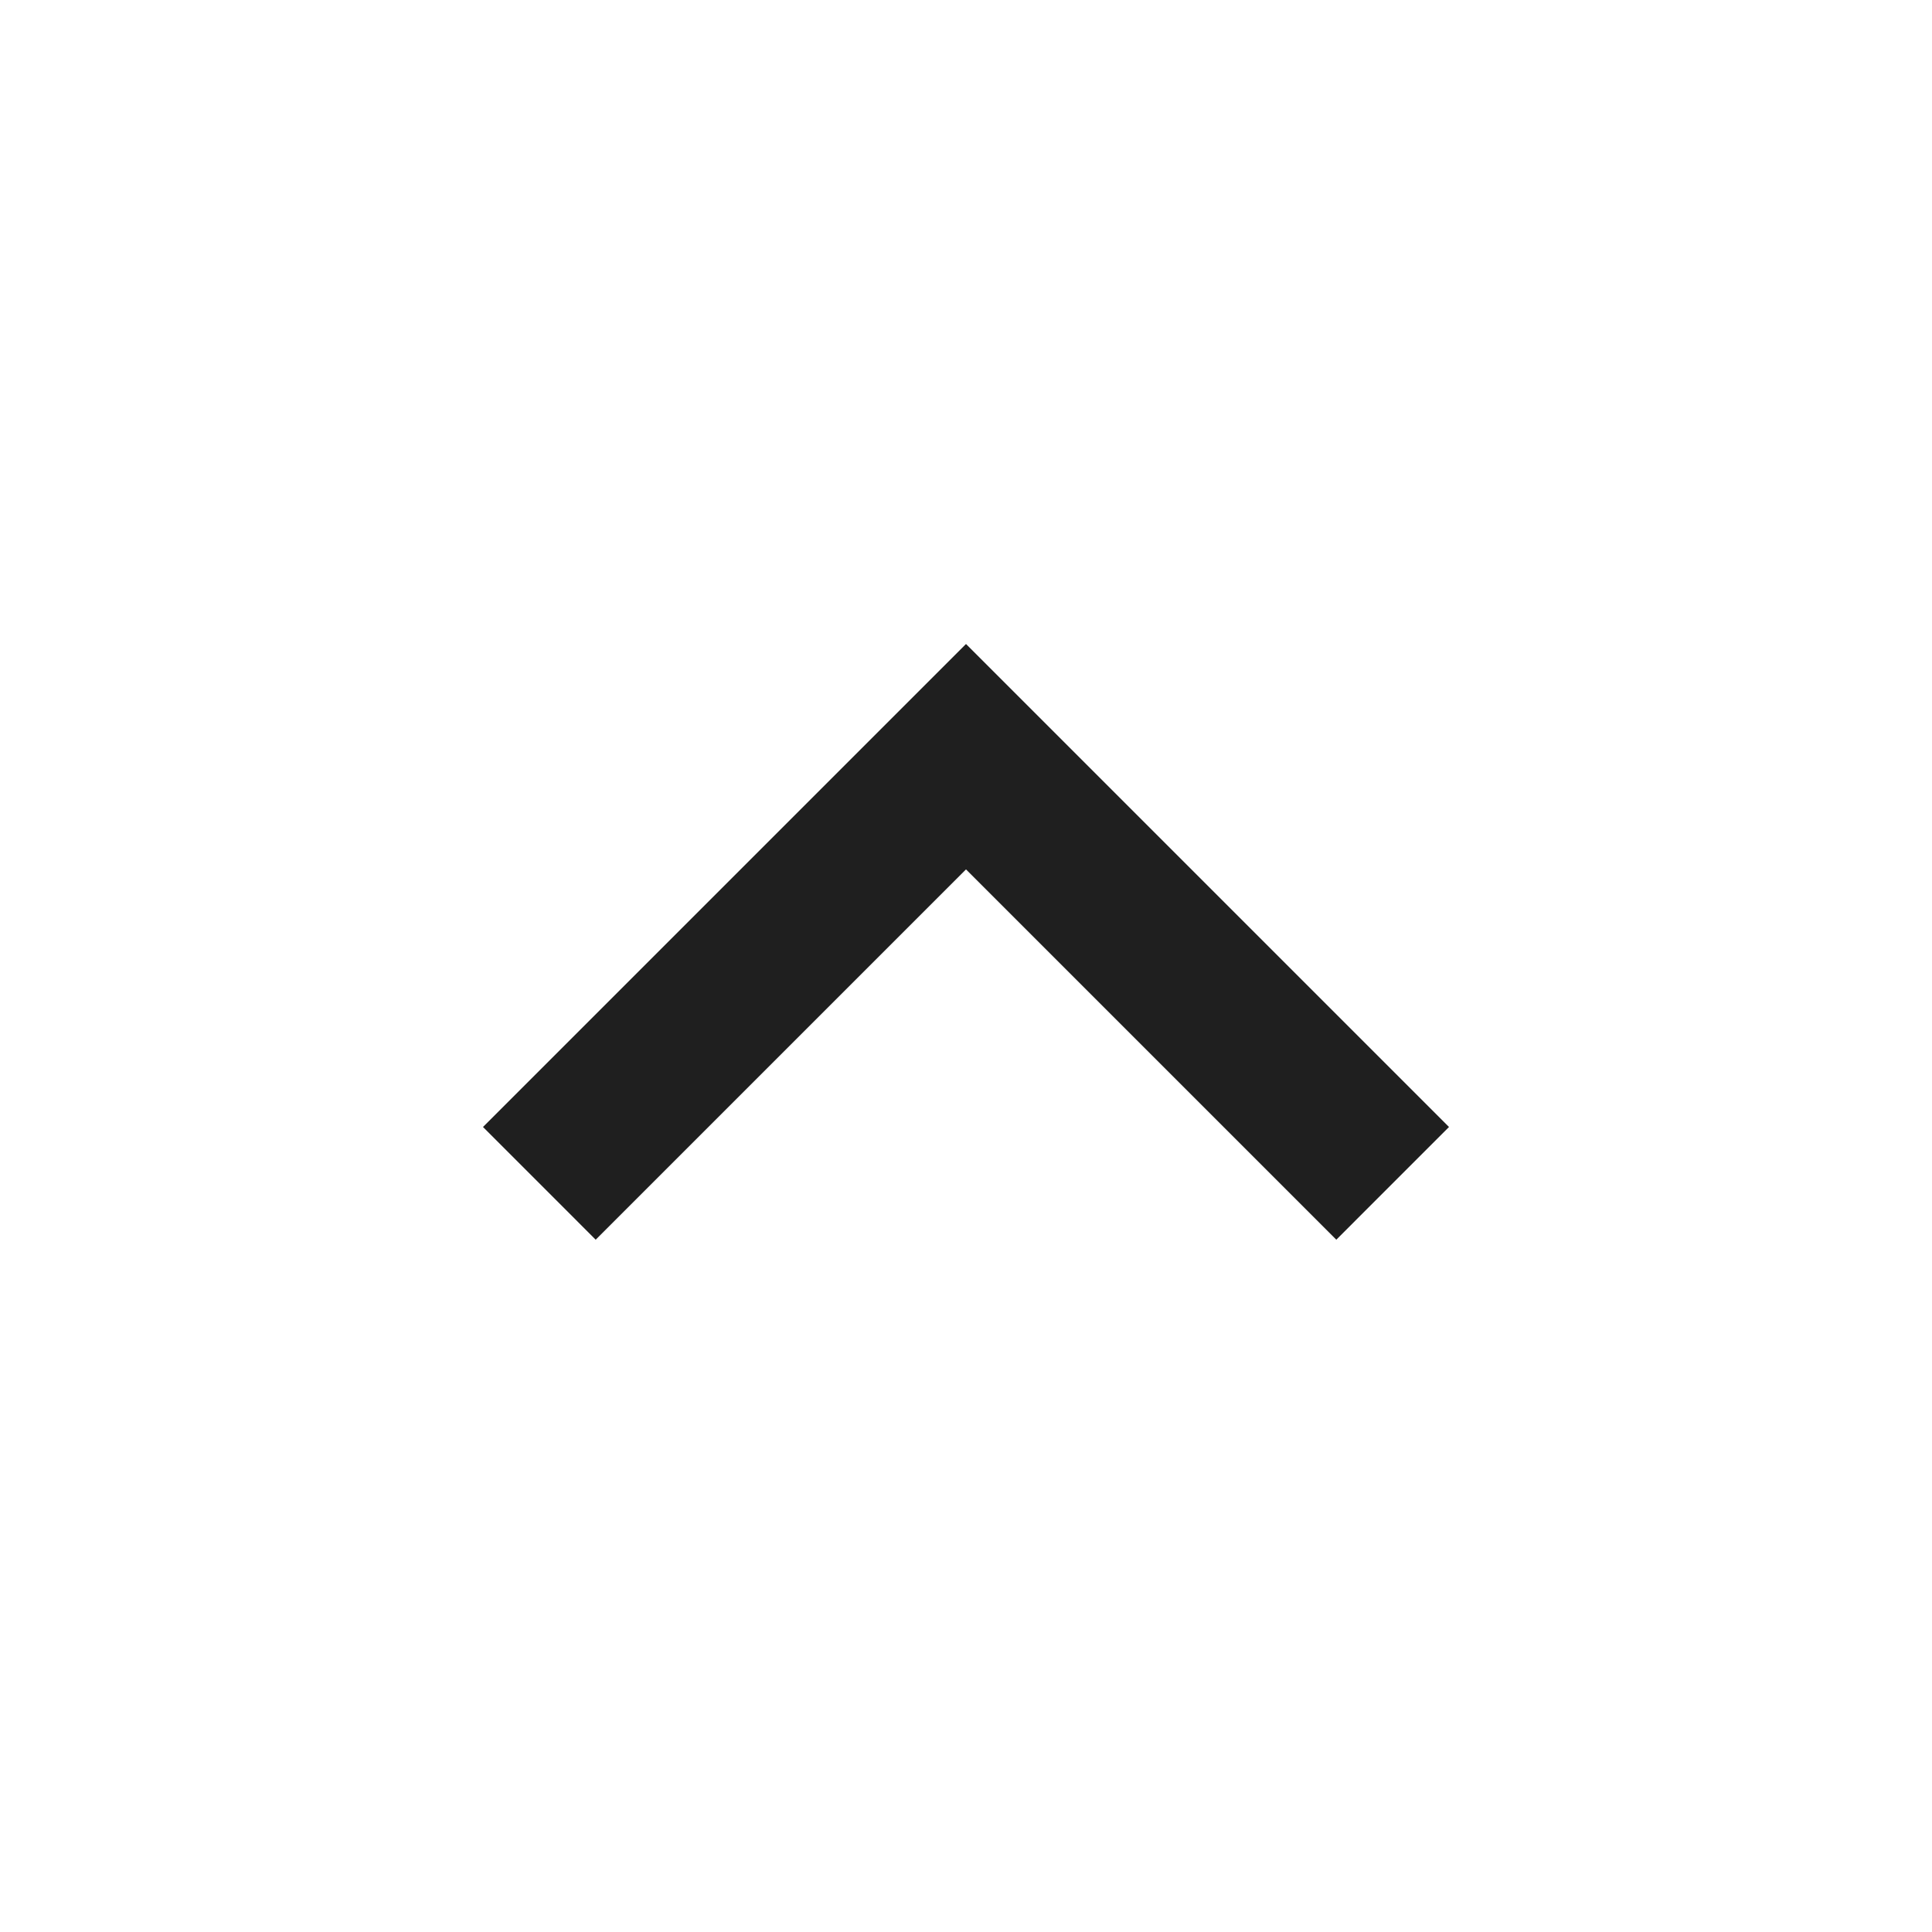
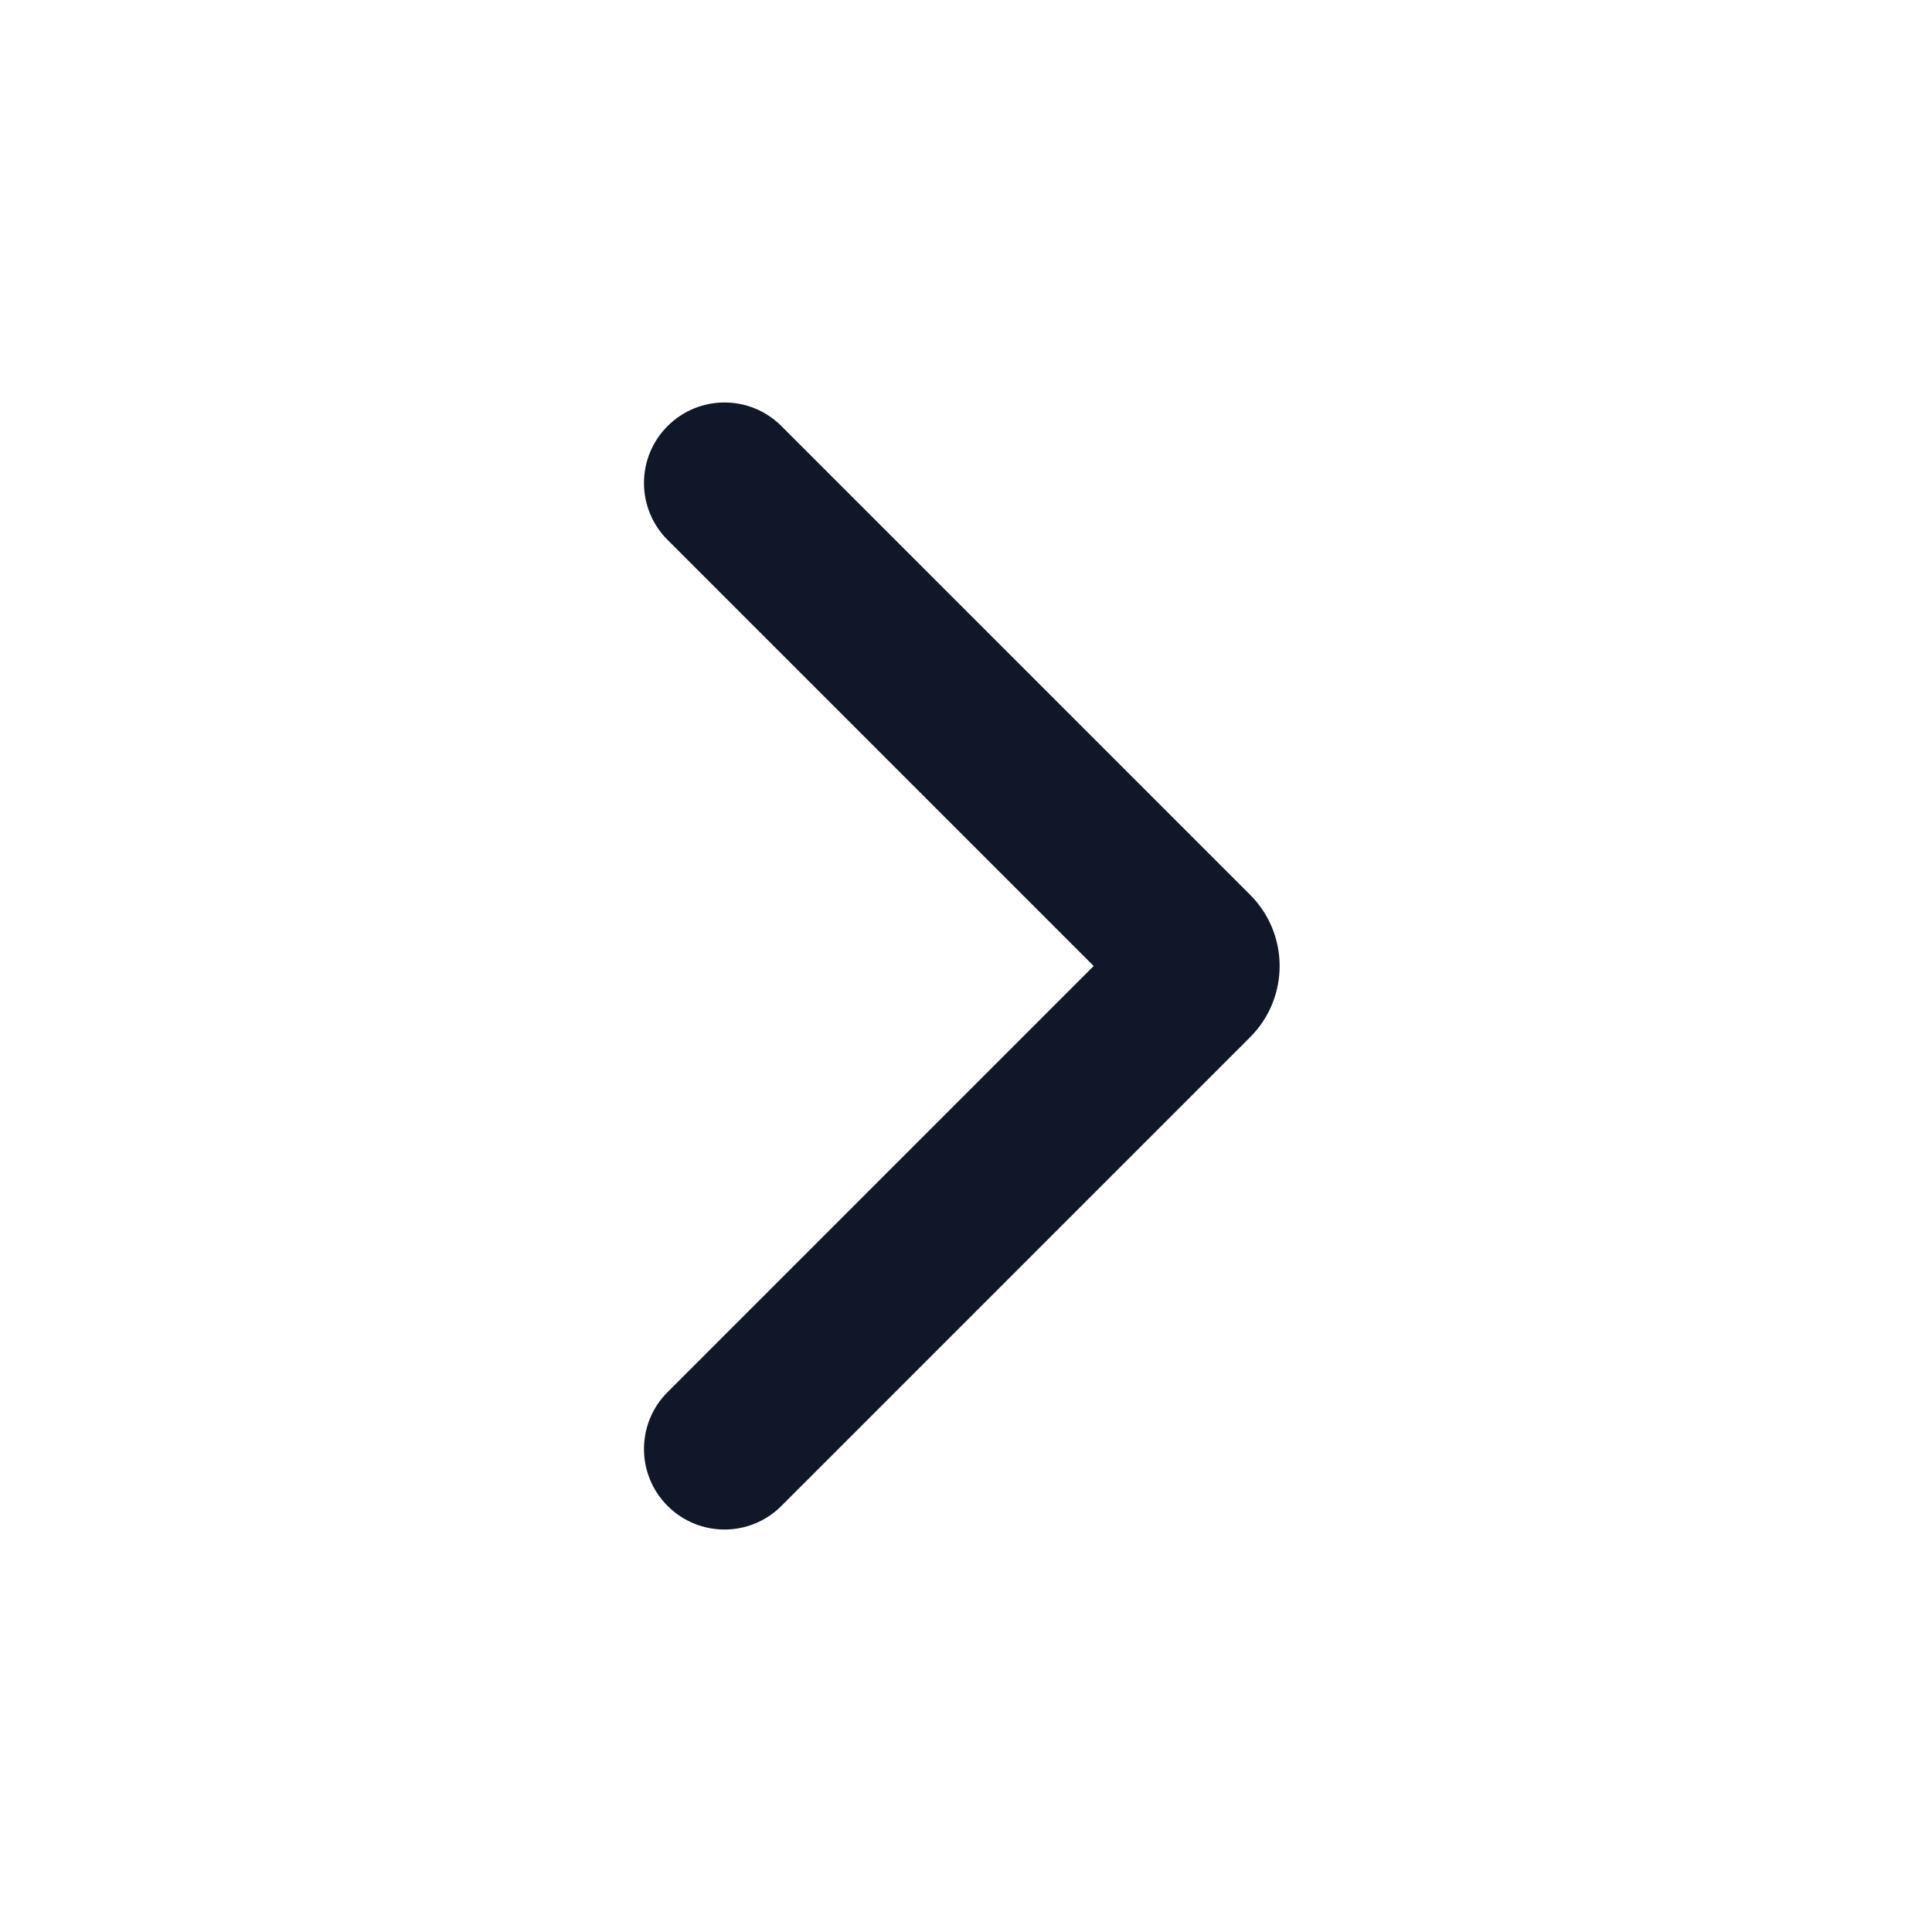
- <svg xmlns="http://www.w3.org/2000/svg" height="24px" viewBox="0 -960 960 960" width="24px" fill="#1f1f1f">
-   <path d="M480-528 296-344l-56-56 240-240 240 240-56 56-184-184Z" />
+ <svg xmlns="http://www.w3.org/2000/svg" width="800px" height="800px" viewBox="0 0 24 24" fill="none">
+   <path fill-rule="evenodd" clip-rule="evenodd" d="M8.293 5.293C8.683 4.902 9.317 4.902 9.707 5.293L15.53 11.116C16.018 11.604 16.018 12.396 15.53 12.884L9.707 18.707C9.317 19.098 8.683 19.098 8.293 18.707C7.902 18.317 7.902 17.683 8.293 17.293L13.586 12L8.293 6.707C7.902 6.317 7.902 5.683 8.293 5.293Z" fill="#0F1729" />
</svg>
